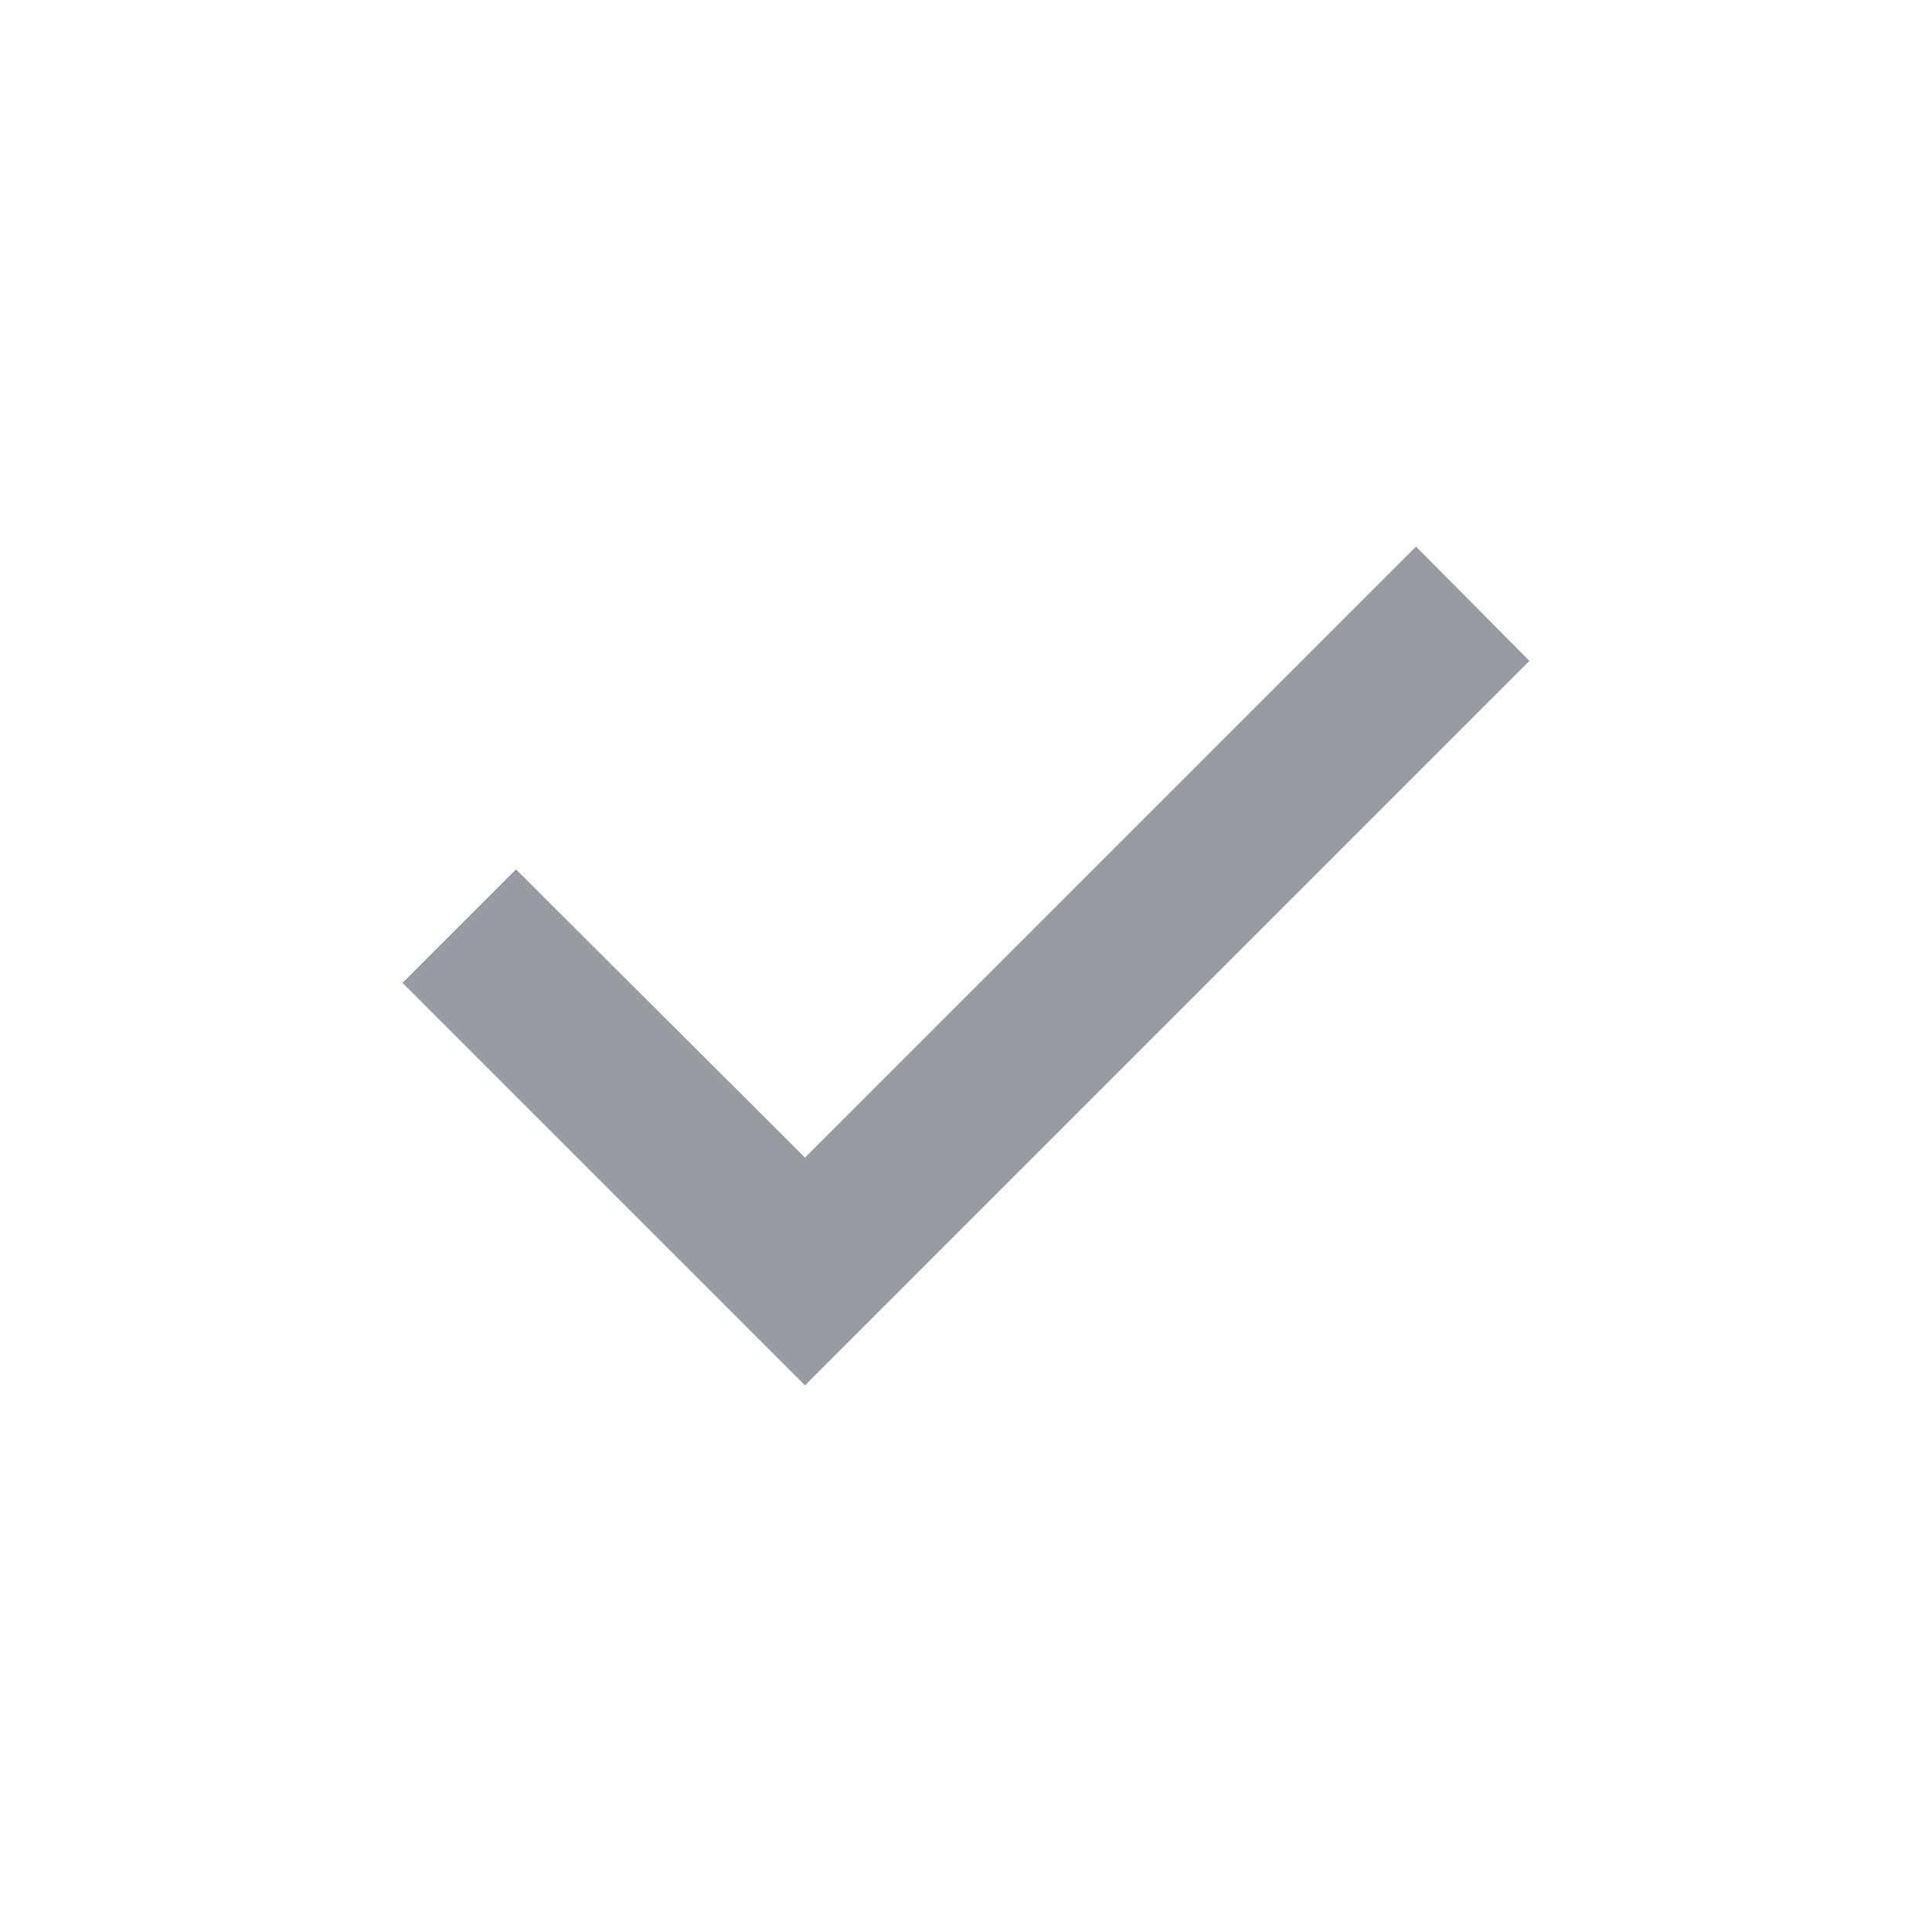
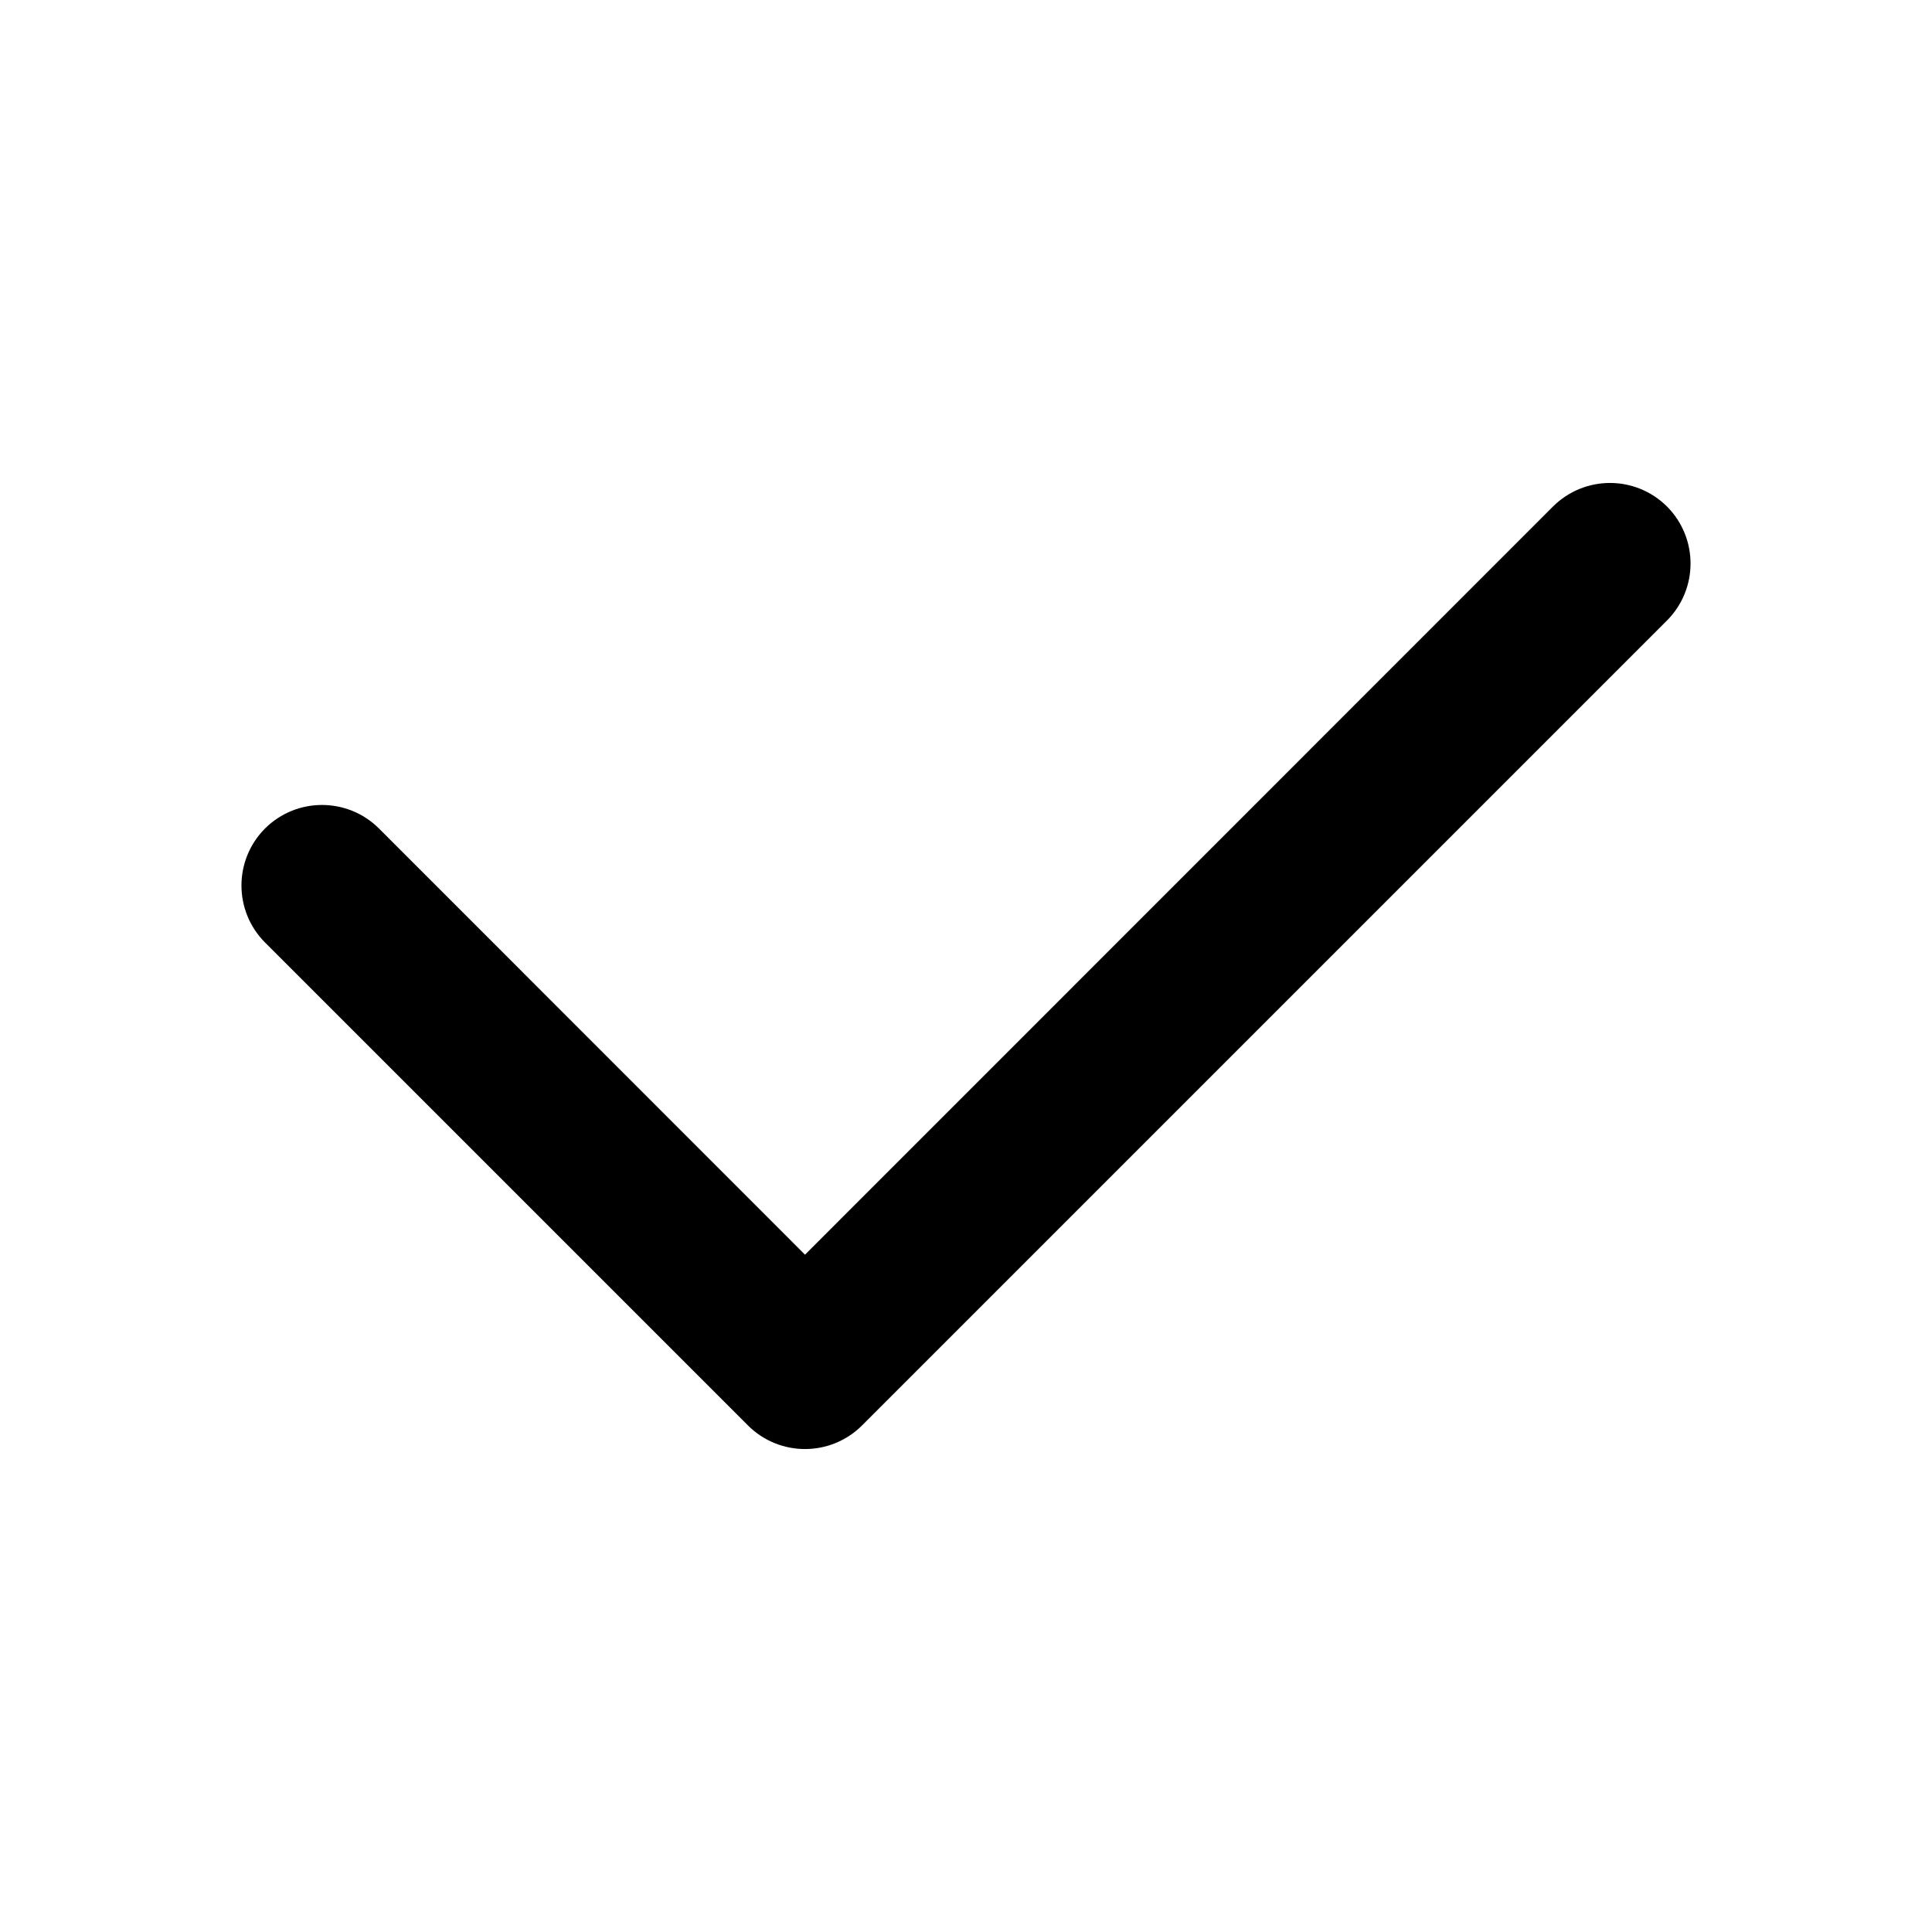
- <svg xmlns="http://www.w3.org/2000/svg" width="12" height="12" viewBox="0 0 12 12" fill="#979CA2">
-   <path d="M2.5 6.105L5 8.605L9.5 4.105L8.795 3.395L5 7.19L3.205 5.4L2.5 6.105Z" />
+ <svg xmlns="http://www.w3.org/2000/svg" width="12" height="12" viewBox="0 0 12 12" fill="black">
+   <path fill-rule="evenodd" clip-rule="evenodd" d="M10.354 3.146C10.549 3.342 10.549 3.658 10.354 3.854L5.354 8.854C5.158 9.049 4.842 9.049 4.646 8.854L1.646 5.854C1.451 5.658 1.451 5.342 1.646 5.146C1.842 4.951 2.158 4.951 2.354 5.146L5 7.793L9.646 3.146C9.842 2.951 10.158 2.951 10.354 3.146Z" />
</svg>
